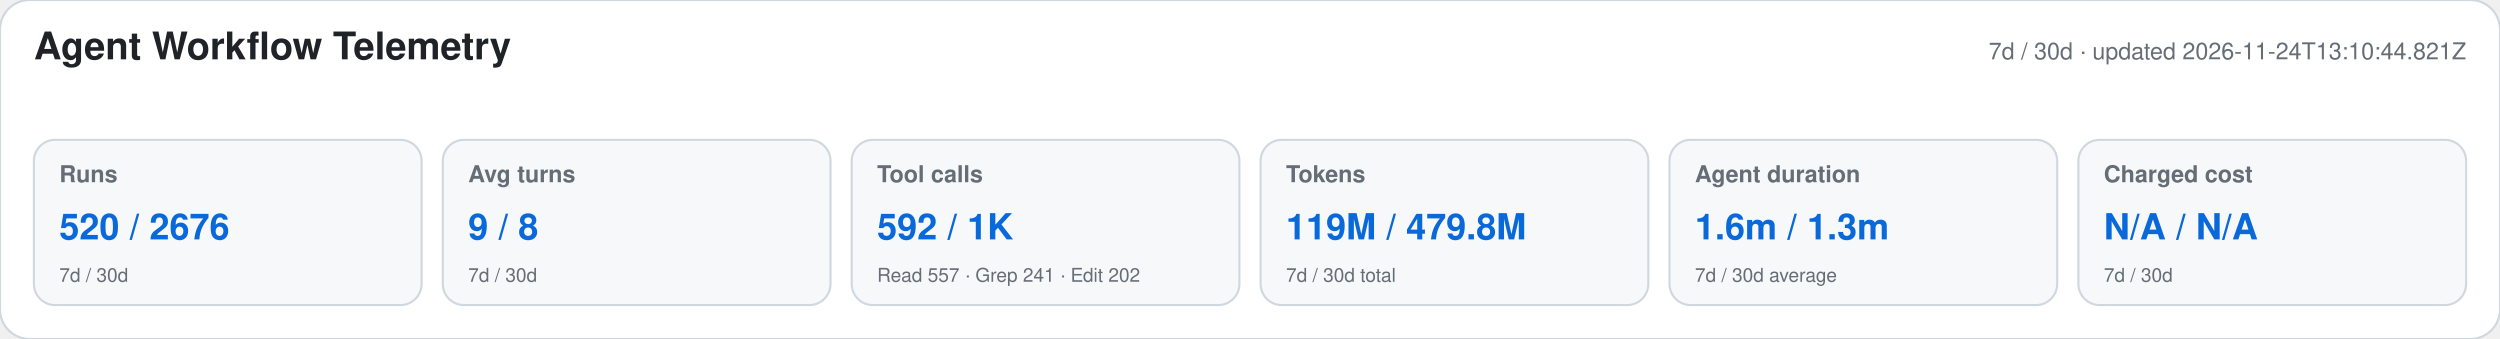
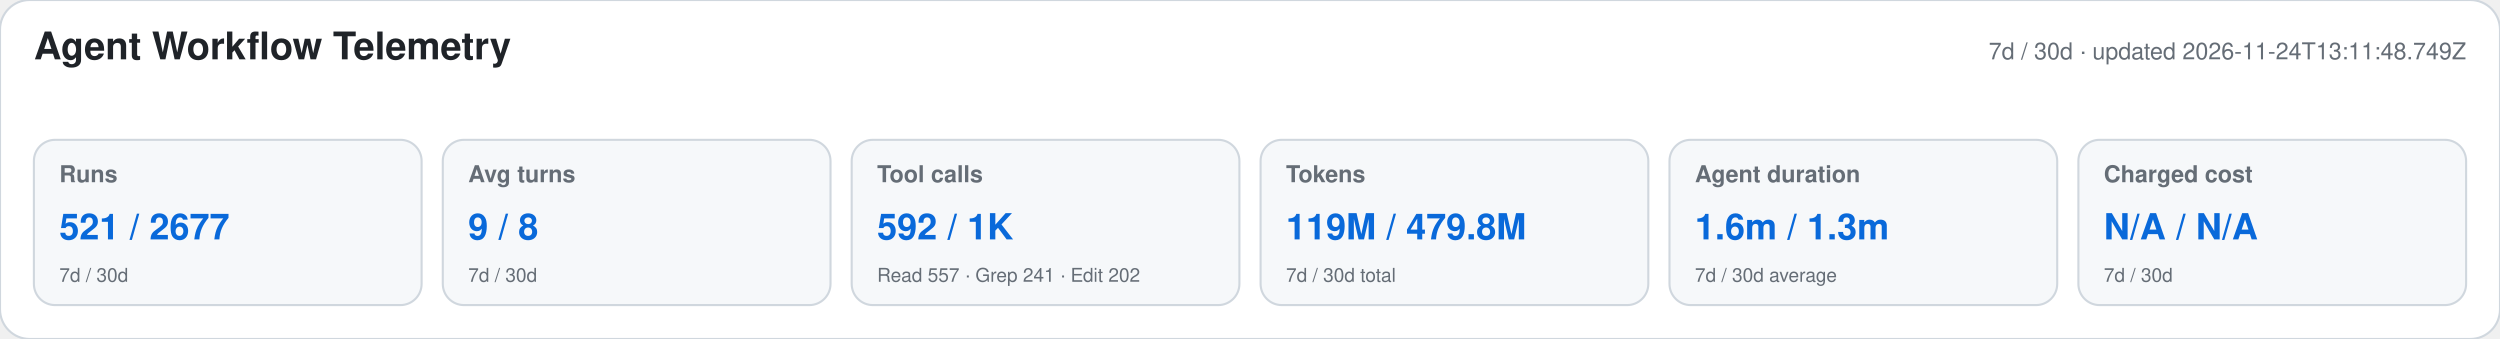
<svg xmlns="http://www.w3.org/2000/svg" width="1180" height="160" viewBox="0 0 1180 160" role="img" aria-labelledby="title desc">
  <style>text{font-family:-apple-system,BlinkMacSystemFont,"Segoe UI",Helvetica,Arial,sans-serif}.heading{font-size:18px;font-weight:650;fill:#1f2328}.meta,.label,.secondary{fill:#656d76}.meta,.label{font-size:11px}.label{font-weight:600}.primary{font-size:17px;font-weight:700;fill:#0969da}.secondary{font-size:9px}</style>
  <rect width="1180" height="160" rx="14" fill="#ffffff" stroke="#d0d7de" />
  <text x="16" y="28" class="heading">Agent Workflow Telemetry</text>
-   <text x="1164" y="28" text-anchor="end" class="meta">7d / 30d · updated 2026-11-24T13:10:44.821Z</text>
+   <text x="1164" y="28" text-anchor="end" class="meta">7d / 30d · updated 2026-11-24T13:11:48.749Z</text>
  <g>
    <rect x="16" y="66" width="183" height="78" rx="10" fill="#f6f8fa" stroke="#d0d7de" />
    <text x="28" y="86" class="label">Runs</text>
-     <text x="28" y="113" class="primary">520 / 2676</text>
+     <text x="28" y="113" class="primary">521 / 2677</text>
    <text x="28" y="133" class="secondary">7d / 30d</text>
  </g>
  <g>
    <rect x="209" y="66" width="183" height="78" rx="10" fill="#f6f8fa" stroke="#d0d7de" />
    <text x="221" y="86" class="label">Avg turns</text>
    <text x="221" y="113" class="primary">9 / 8</text>
    <text x="221" y="133" class="secondary">7d / 30d</text>
  </g>
  <g>
    <rect x="402" y="66" width="183" height="78" rx="10" fill="#f6f8fa" stroke="#d0d7de" />
    <text x="414" y="86" class="label">Tool calls</text>
    <text x="414" y="113" class="primary">592 / 1K</text>
    <text x="414" y="133" class="secondary">Read 557 · Grep 241 · Edit 202</text>
  </g>
  <g>
    <rect x="595" y="66" width="183" height="78" rx="10" fill="#f6f8fa" stroke="#d0d7de" />
    <text x="607" y="86" class="label">Tokens</text>
    <text x="607" y="113" class="primary">119M / 479.8M</text>
    <text x="607" y="133" class="secondary">7d / 30d total</text>
  </g>
  <g>
    <rect x="788" y="66" width="183" height="78" rx="10" fill="#f6f8fa" stroke="#d0d7de" />
    <text x="800" y="86" class="label">Agent duration</text>
    <text x="800" y="113" class="primary">1.6m / 1.3m</text>
    <text x="800" y="133" class="secondary">7d / 30d average</text>
  </g>
  <g>
    <rect x="981" y="66" width="183" height="78" rx="10" fill="#f6f8fa" stroke="#d0d7de" />
    <text x="993" y="86" class="label">Charged cost</text>
    <text x="993" y="113" class="primary">N/A / N/A</text>
    <text x="993" y="133" class="secondary">7d / 30d</text>
  </g>
</svg>
